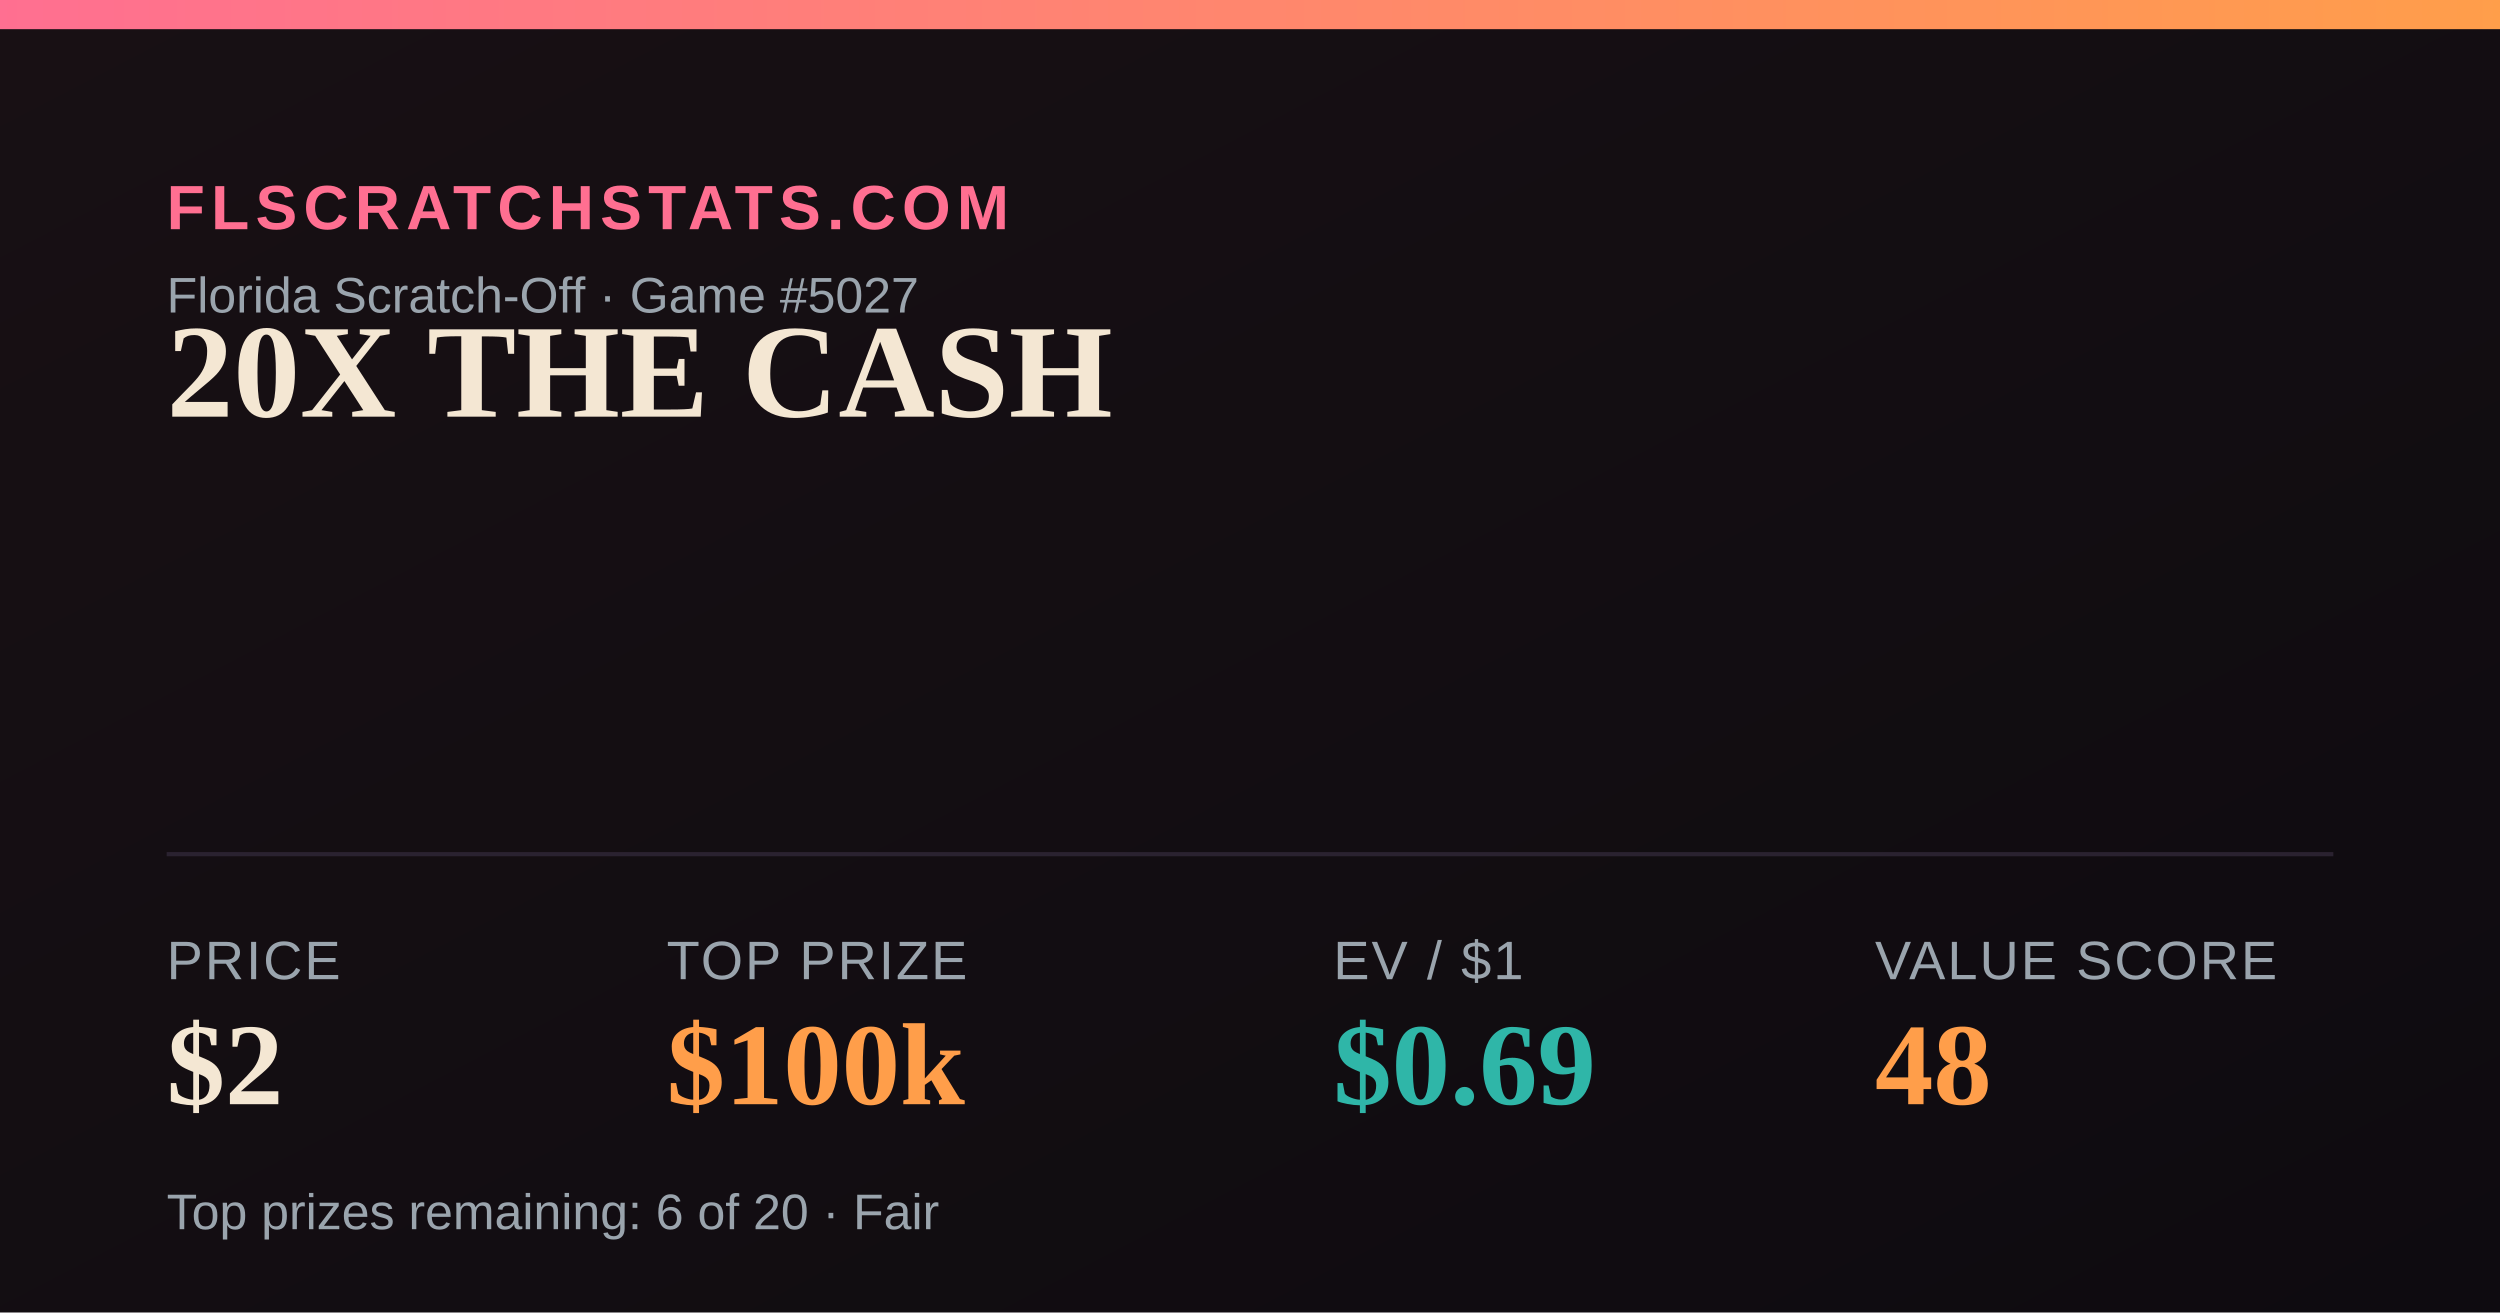
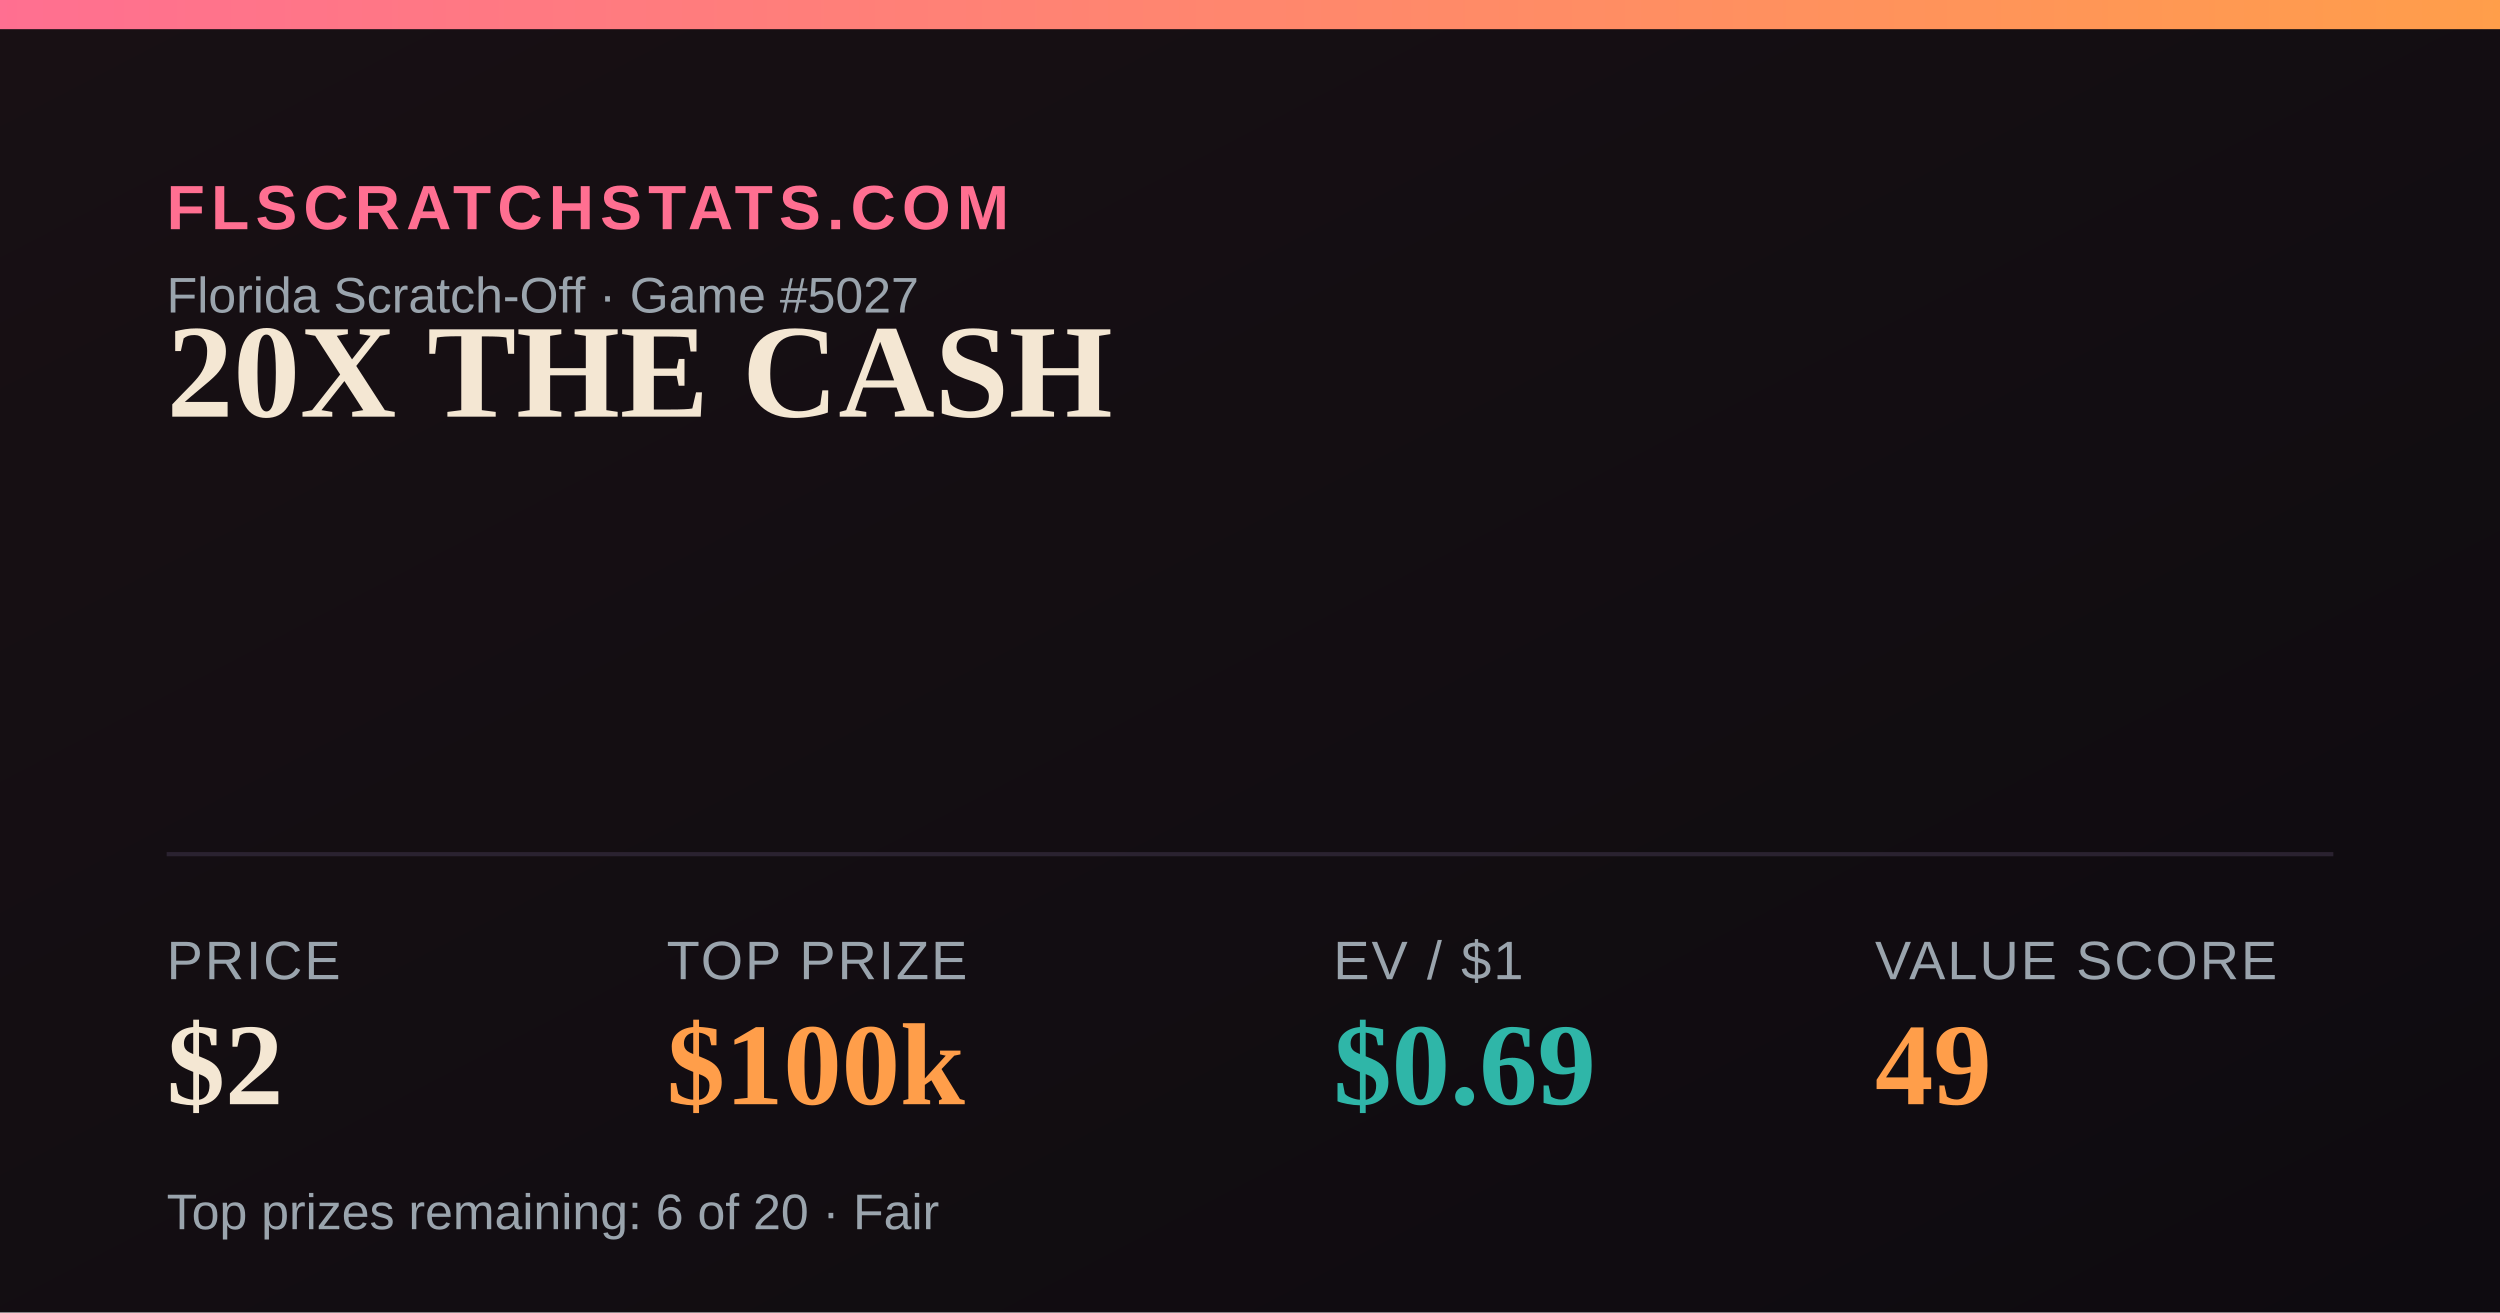
<svg xmlns="http://www.w3.org/2000/svg" width="1200" height="630" viewBox="0 0 1200 630">
  <defs>
    <linearGradient id="bg" x1="0" y1="0" x2="1" y2="1">
      <stop offset="0" stop-color="#181014" />
      <stop offset="1" stop-color="#0e0b10" />
    </linearGradient>
    <linearGradient id="accent" x1="0" y1="0" x2="1" y2="0">
      <stop offset="0" stop-color="#FF6F91" />
      <stop offset="1" stop-color="#FF9E4A" />
    </linearGradient>
  </defs>
  <rect width="1200" height="630" fill="url(#bg)" />
  <rect x="0" y="0" width="1200" height="14" fill="url(#accent)" />
  <text x="80" y="110" font-family="Arial,Helvetica,sans-serif" font-size="30" fill="#FF6F91" letter-spacing="3" font-weight="700">FLSCRATCHSTATS.COM</text>
  <text x="80" y="150" font-family="Arial,Helvetica,sans-serif" font-size="24" fill="#9aa4ad">Florida Scratch-Off · Game #5027</text>
  <text x="80" y="200" font-family="Georgia,'Times New Roman',serif" font-size="64" font-weight="700" fill="#F4E7D3">20X THE CASH</text>
  <line x1="80" y1="410" x2="1120" y2="410" stroke="#2a2230" stroke-width="2" />
  <text x="80" y="470" font-family="Arial,Helvetica,sans-serif" font-size="26" fill="#9aa4ad" letter-spacing="1">PRICE</text>
  <text x="80" y="530" font-family="Georgia,'Times New Roman',serif" font-size="56" font-weight="700" fill="#F4E7D3">$2</text>
  <text x="320" y="470" font-family="Arial,Helvetica,sans-serif" font-size="26" fill="#9aa4ad" letter-spacing="1">TOP PRIZE</text>
  <text x="320" y="530" font-family="Georgia,'Times New Roman',serif" font-size="56" font-weight="700" fill="#FF9E4A">$100k</text>
  <text x="640" y="470" font-family="Arial,Helvetica,sans-serif" font-size="26" fill="#9aa4ad" letter-spacing="1">EV / $1</text>
  <text x="640" y="530" font-family="Georgia,'Times New Roman',serif" font-size="56" font-weight="700" fill="#2FB6A8">$0.69</text>
  <text x="900" y="470" font-family="Arial,Helvetica,sans-serif" font-size="26" fill="#9aa4ad" letter-spacing="1">VALUE SCORE</text>
-   <text x="900" y="530" font-family="Georgia,'Times New Roman',serif" font-size="56" font-weight="700" fill="#FF9E4A">48</text>
+   <text x="900" y="530" font-family="Georgia,'Times New Roman',serif" font-size="56" font-weight="700" fill="#FF9E4A">49</text>
  <text x="80" y="590" font-family="Arial,Helvetica,sans-serif" font-size="24" fill="#9aa4ad">Top prizes remaining: 6 of 20 · Fair</text>
</svg>
